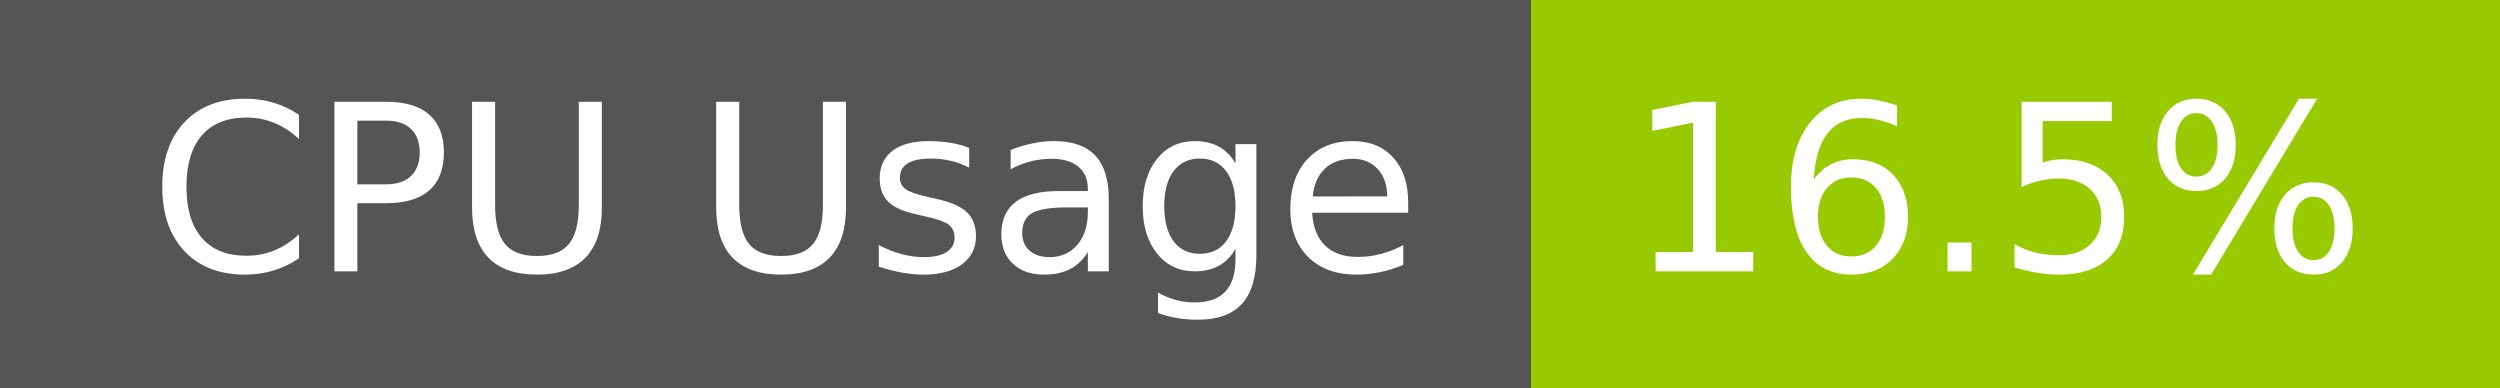
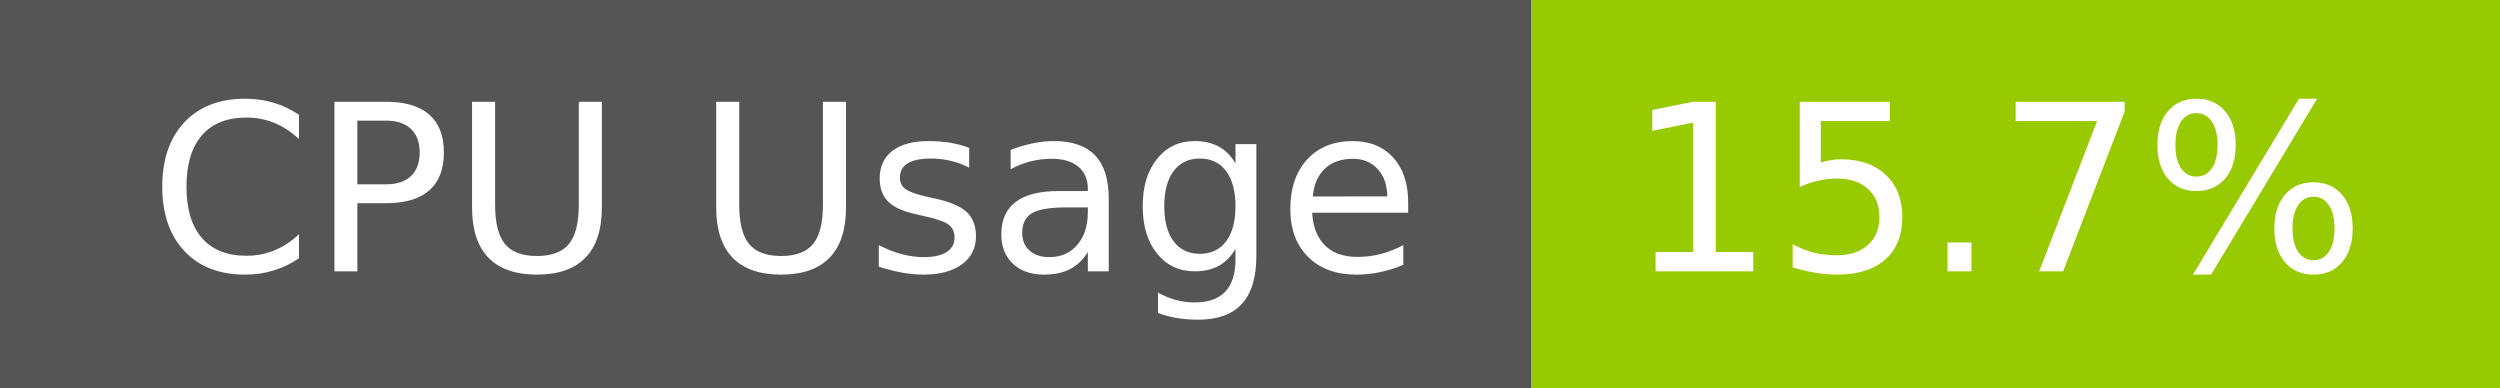
- <svg xmlns="http://www.w3.org/2000/svg" width="129" height="20" role="img" aria-label="CPU Usage: 16.5%">
+ <svg xmlns="http://www.w3.org/2000/svg" width="129" height="20" role="img" aria-label="CPU Usage: 15.7%">
  <g shape-rendering="crispEdges">
    <rect width="79" height="20" fill="#555" />
    <rect x="79" width="50" height="20" fill="#97ca00" />
  </g>
  <g fill="#fff" text-anchor="middle" font-family="Verdana,Geneva,DejaVu Sans,sans-serif" text-rendering="geometricPrecision" font-size="120">
    <text x="405" y="140" transform="scale(.1)" fill="#fff" textLength="665">CPU Usage</text>
-     <text x="1030" y="140" transform="scale(.1)" fill="#fff" textLength="390">16.5%</text>
+     <text x="1030" y="140" transform="scale(.1)" fill="#fff" textLength="390">15.7%</text>
  </g>
</svg>
